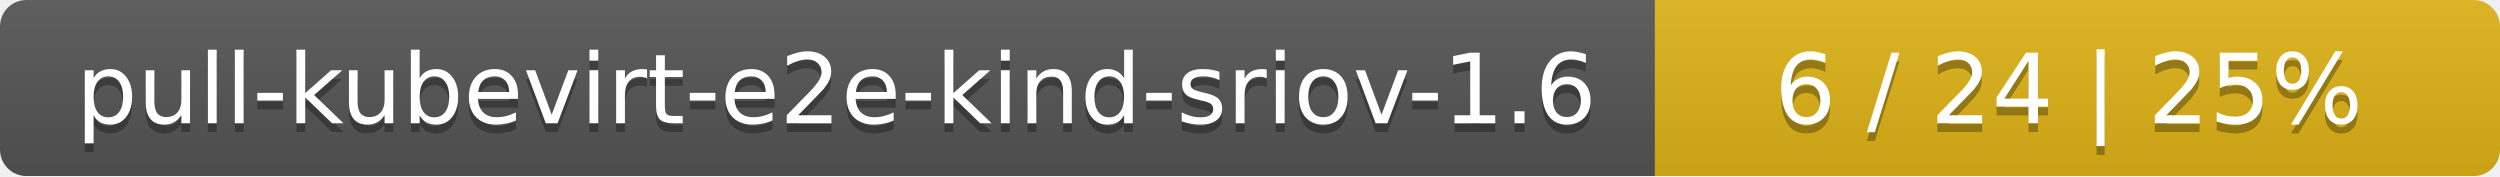
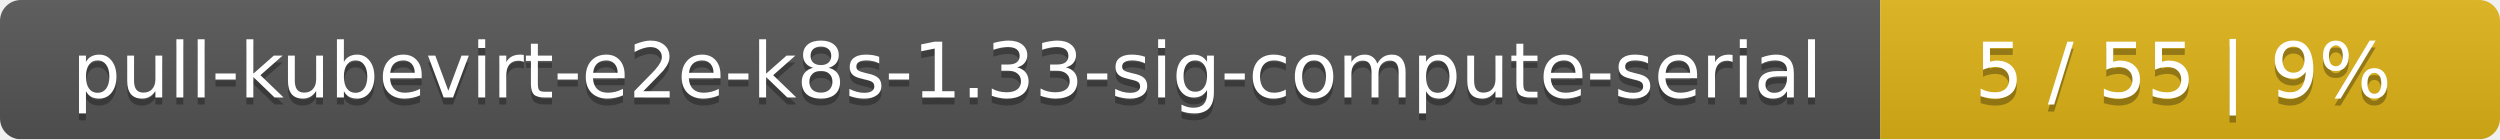
- <svg xmlns="http://www.w3.org/2000/svg" width="284" height="20">
+ <svg xmlns="http://www.w3.org/2000/svg" width="359" height="20">
  <linearGradient id="smooth" x2="0" y2="100%">
    <stop offset="0" stop-color="#bbb" stop-opacity=".1" />
    <stop offset="1" stop-opacity=".1" />
  </linearGradient>
  <mask id="round">
-     <rect width="284" height="20" rx="3" fill="#fff" />
+     <rect width="359" height="20" rx="3" fill="#fff" />
  </mask>
  <g mask="url(#round)">
-     <rect width="188" height="20" fill="#555" />
-     <rect x="188" width="96" height="20" fill="#dfb317" />
-     <rect width="284" height="20" fill="url(#smooth)" />
+     <rect width="270" height="20" fill="#555" />
+     <rect x="270" width="89" height="20" fill="#dfb317" />
+     <rect width="359" height="20" fill="url(#smooth)" />
  </g>
  <g fill="#fff" text-anchor="middle" font-family="DejaVu Sans,Verdana,Geneva,sans-serif" font-size="11">
-     <text x="95" y="15" fill="#010101" fill-opacity=".3">pull-kubevirt-e2e-kind-sriov-1.6</text>
-     <text x="95" y="14">pull-kubevirt-e2e-kind-sriov-1.6</text>
-     <text x="235" y="15" fill="#010101" fill-opacity=".3">6 / 24    |    25%</text>
-     <text x="235" y="14">6 / 24    |    25%</text>
+     <text x="136" y="15" fill="#010101" fill-opacity=".3">pull-kubevirt-e2e-k8s-1.33-sig-compute-serial</text>
+     <text x="136" y="14">pull-kubevirt-e2e-k8s-1.33-sig-compute-serial</text>
+     <text x="313.5" y="15" fill="#010101" fill-opacity=".3">5 / 55    |    9%</text>
+     <text x="313.5" y="14">5 / 55    |    9%</text>
  </g>
</svg>
